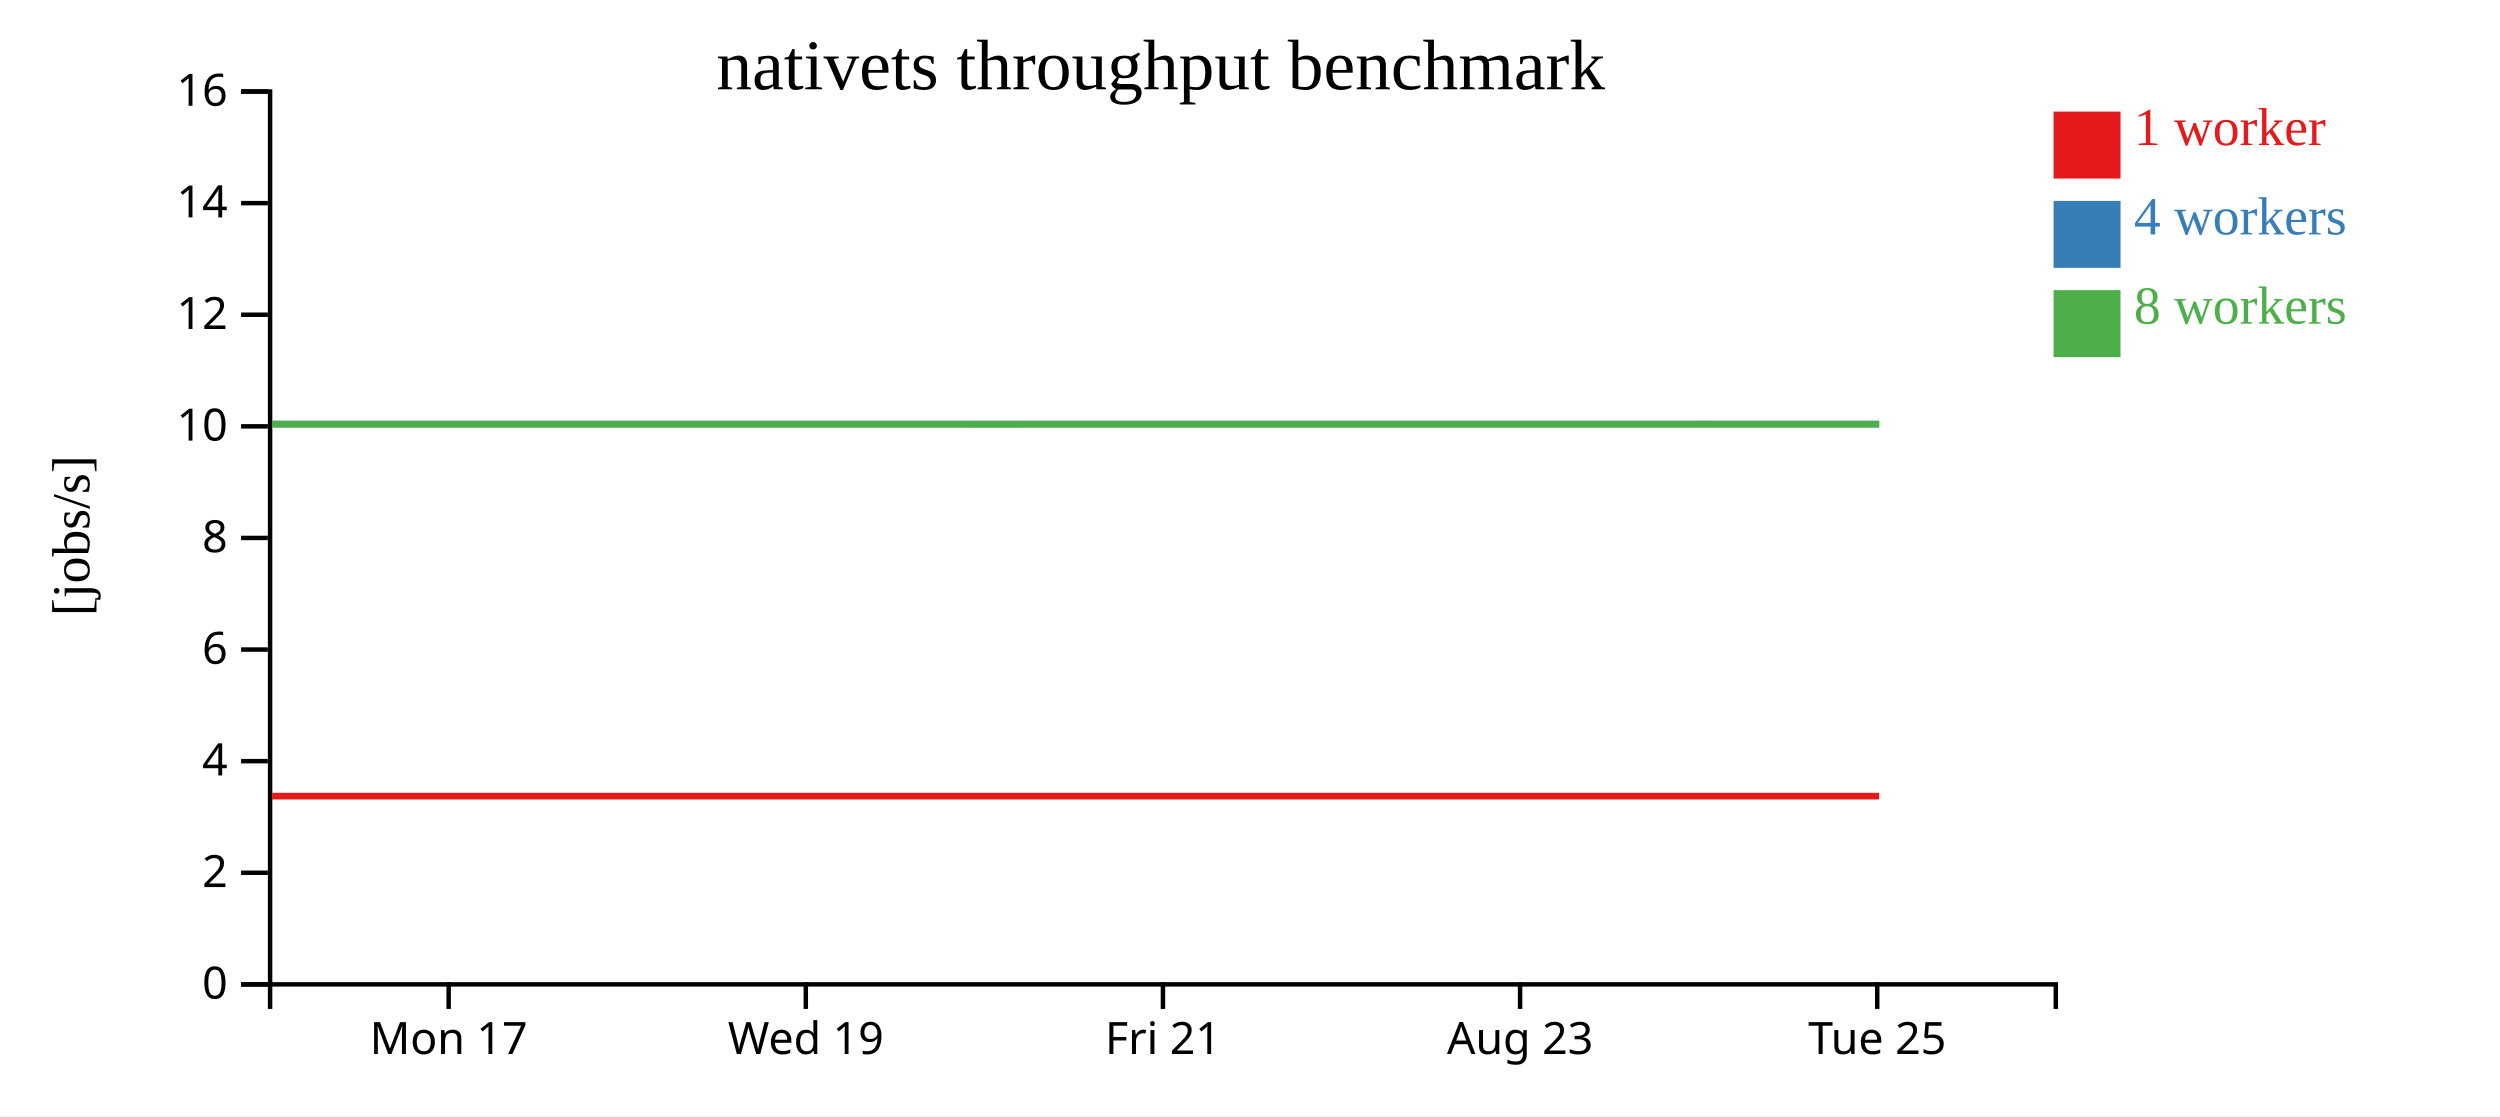
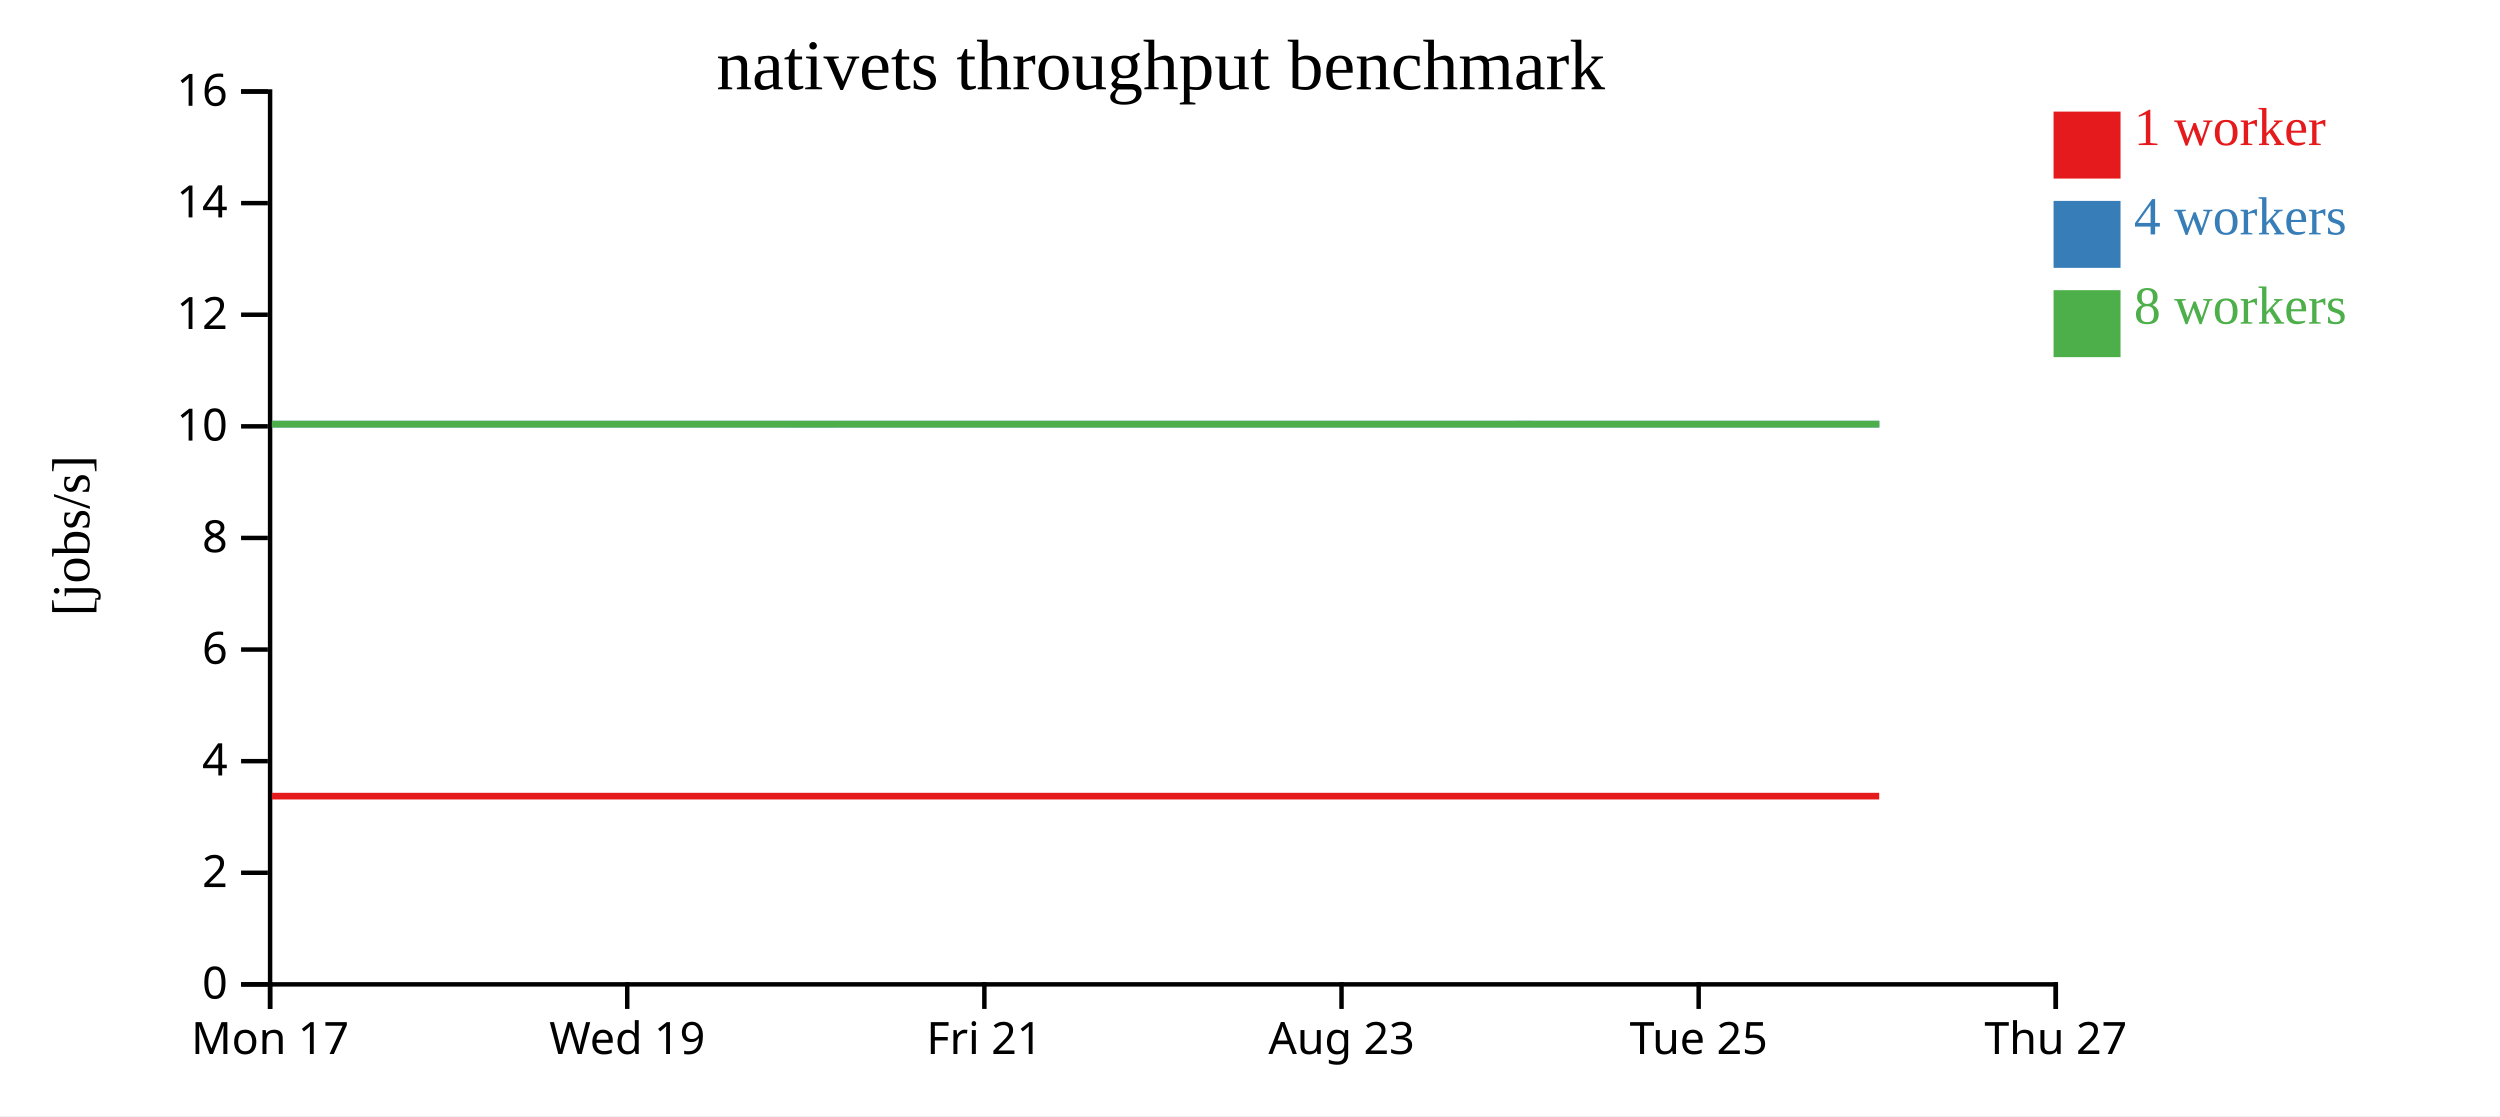
<svg xmlns="http://www.w3.org/2000/svg" width="560" height="250">
  <rect width="100%" height="100%" fill="white" />
  <g transform="translate(60,20)">
    <g transform="translate(0,200)" fill="none" font-size="10" font-family="sans-serif" text-anchor="middle">
      <path class="domain" stroke="currentColor" d="M0.5,6V0.5H400.5V6" />
-       <g class="tick" opacity="1" transform="translate(40.5,0)">
+       <g class="tick" opacity="1" transform="translate(0.5,0)">
        <line stroke="currentColor" y2="6" />
        <text fill="currentColor" y="9" dy="0.71em">Mon 17</text>
      </g>
-       <g class="tick" opacity="1" transform="translate(120.5,0)">
+       <g class="tick" opacity="1" transform="translate(80.5,0)">
        <line stroke="currentColor" y2="6" />
        <text fill="currentColor" y="9" dy="0.71em">Wed 19</text>
      </g>
-       <g class="tick" opacity="1" transform="translate(200.5,0)">
+       <g class="tick" opacity="1" transform="translate(160.5,0)">
        <line stroke="currentColor" y2="6" />
        <text fill="currentColor" y="9" dy="0.71em">Fri 21</text>
      </g>
-       <g class="tick" opacity="1" transform="translate(280.5,0)">
+       <g class="tick" opacity="1" transform="translate(240.5,0)">
        <line stroke="currentColor" y2="6" />
        <text fill="currentColor" y="9" dy="0.71em">Aug 23</text>
      </g>
-       <g class="tick" opacity="1" transform="translate(360.5,0)">
+       <g class="tick" opacity="1" transform="translate(320.5,0)">
        <line stroke="currentColor" y2="6" />
        <text fill="currentColor" y="9" dy="0.71em">Tue 25</text>
+       </g>
+       <g class="tick" opacity="1" transform="translate(400.5,0)">
+         <line stroke="currentColor" y2="6" />
+         <text fill="currentColor" y="9" dy="0.71em">Thu 27</text>
      </g>
    </g>
    <g fill="none" font-size="10" font-family="sans-serif" text-anchor="end">
      <path class="domain" stroke="currentColor" d="M-6,200.5H0.5V0.5H-6" />
      <g class="tick" opacity="1" transform="translate(0,200.5)">
        <line stroke="currentColor" x2="-6" />
        <text fill="currentColor" x="-9" dy="0.32em">0</text>
      </g>
      <g class="tick" opacity="1" transform="translate(0,175.5)">
        <line stroke="currentColor" x2="-6" />
        <text fill="currentColor" x="-9" dy="0.32em">2</text>
      </g>
      <g class="tick" opacity="1" transform="translate(0,150.5)">
        <line stroke="currentColor" x2="-6" />
        <text fill="currentColor" x="-9" dy="0.32em">4</text>
      </g>
      <g class="tick" opacity="1" transform="translate(0,125.5)">
        <line stroke="currentColor" x2="-6" />
        <text fill="currentColor" x="-9" dy="0.32em">6</text>
      </g>
      <g class="tick" opacity="1" transform="translate(0,100.5)">
        <line stroke="currentColor" x2="-6" />
        <text fill="currentColor" x="-9" dy="0.32em">8</text>
      </g>
      <g class="tick" opacity="1" transform="translate(0,75.5)">
        <line stroke="currentColor" x2="-6" />
        <text fill="currentColor" x="-9" dy="0.32em">10</text>
      </g>
      <g class="tick" opacity="1" transform="translate(0,50.5)">
        <line stroke="currentColor" x2="-6" />
        <text fill="currentColor" x="-9" dy="0.32em">12</text>
      </g>
      <g class="tick" opacity="1" transform="translate(0,25.5)">
        <line stroke="currentColor" x2="-6" />
        <text fill="currentColor" x="-9" dy="0.32em">14</text>
      </g>
      <g class="tick" opacity="1" transform="translate(0,0.5)">
        <line stroke="currentColor" x2="-6" />
        <text fill="currentColor" x="-9" dy="0.32em">16</text>
      </g>
    </g>
    <text text-anchor="middle" style="font-size: 12px" transform="rotate(-90)" y="-40" x="-100">[jobs/s]</text>
    <text text-anchor="middle" style="font-size: 16px" y="0" x="200">nativets throughput benchmark</text>
-     <path class="line" fill="none" stroke="#e41a1c" stroke-width="1.5" d="M0.948,158.334L40.909,158.335L80.909,158.334L120.922,158.337L160.94,158.335L200.942,158.335L240.93,158.336L280.946,158.336L320.954,158.336L360.928,158.335" />
-     <path class="line" fill="none" stroke="#377eb8" stroke-width="1.5" d="M0.984,75.001L40.919,75.006L80.926,75.004L120.915,75.004L160.943,75.006L200.96,75.009L240.974,75.005L280.99,75.008L320.977,75.001L360.94,75.006" />
-     <path class="line" fill="none" stroke="#4daf4a" stroke-width="1.5" d="M0.951,75.01L40.894,75.004L80.923,75.01L121.014,75.004L160.917,75.011L200.935,75.006L240.95,75.006L280.955,75.009L320.94,75.009L360.927,75.002" />
+     <path class="line" fill="none" stroke="#e41a1c" stroke-width="1.5" d="M0.909,158.335L40.909,158.334L80.922,158.337L120.94,158.335L160.942,158.335L200.93,158.336L240.946,158.336L280.954,158.336L320.928,158.335L360.943,158.335" />
+     <path class="line" fill="none" stroke="#377eb8" stroke-width="1.5" d="M0.919,75.006L40.926,75.004L80.915,75.004L120.943,75.006L160.96,75.009L200.974,75.005L240.99,75.008L280.977,75.001L320.94,75.006L360.979,75.009" />
+     <path class="line" fill="none" stroke="#4daf4a" stroke-width="1.5" d="M0.894,75.004L40.923,75.01L81.014,75.004L120.917,75.011L160.935,75.006L200.95,75.006L240.955,75.009L280.94,75.009L320.927,75.002L360.93,75.003" />
    <rect class="dot" x="400" y="5" width="15" height="15" style="fill: #e41a1c;" />
    <rect class="dot" x="400" y="25" width="15" height="15" style="fill: #377eb8;" />
    <rect class="dot" x="400" y="45" width="15" height="15" style="fill: #4daf4a;" />
    <text class="label" x="418" y="12.5" style="fill: #e41a1c; alignment-baseline: middle;" text-anchor="left">1 worker</text>
    <text class="label" x="418" y="32.5" style="fill: #377eb8; alignment-baseline: middle;" text-anchor="left">4 workers</text>
    <text class="label" x="418" y="52.5" style="fill: #4daf4a; alignment-baseline: middle;" text-anchor="left">8 workers</text>
  </g>
</svg>
